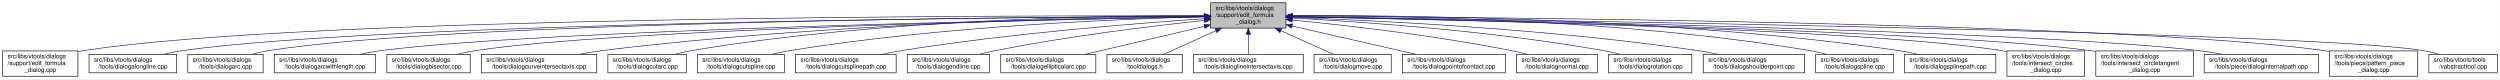
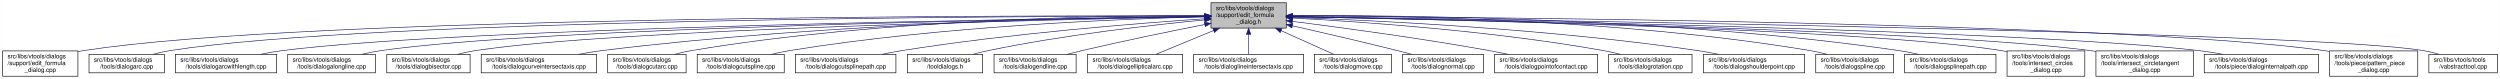
- <svg xmlns="http://www.w3.org/2000/svg" xmlns:xlink="http://www.w3.org/1999/xlink" width="4050pt" height="128pt" viewBox="0.00 0.00 4049.50 128.00">
+ <svg xmlns="http://www.w3.org/2000/svg" xmlns:xlink="http://www.w3.org/1999/xlink" width="4051pt" height="128pt" viewBox="0.00 0.00 4050.50 128.00">
  <g id="graph0" class="graph" transform="scale(1 1) rotate(0) translate(4 124)">
-     <polygon fill="white" stroke="transparent" points="-4,4 -4,-124 4045.5,-124 4045.5,4 -4,4" />
+     <polygon fill="white" stroke="transparent" points="-4,4 -4,-124 4046.5,-124 4046.5,4 -4,4" />
    <g id="node1" class="node">
      <g id="a_node1">
        <a xlink:title=" ">
-           <polygon fill="#bfbfbf" stroke="black" points="1957,-78.5 1957,-119.5 2079,-119.5 2079,-78.5 1957,-78.5" />
-           <text text-anchor="start" x="1965" y="-107.5" font-family="Helvetica,sans-Serif" font-size="10.00">src/libs/vtools/dialogs</text>
-           <text text-anchor="start" x="1965" y="-96.5" font-family="Helvetica,sans-Serif" font-size="10.00">/support/edit_formula</text>
-           <text text-anchor="middle" x="2018" y="-85.5" font-family="Helvetica,sans-Serif" font-size="10.00">_dialog.h</text>
+           <polygon fill="#bfbfbf" stroke="black" points="1958,-78.5 1958,-119.5 2080,-119.5 2080,-78.5 1958,-78.5" />
+           <text text-anchor="start" x="1966" y="-107.5" font-family="Helvetica,sans-Serif" font-size="10.00">src/libs/vtools/dialogs</text>
+           <text text-anchor="start" x="1966" y="-96.5" font-family="Helvetica,sans-Serif" font-size="10.00">/support/edit_formula</text>
+           <text text-anchor="middle" x="2019" y="-85.5" font-family="Helvetica,sans-Serif" font-size="10.00">_dialog.h</text>
        </a>
      </g>
    </g>
    <g id="node2" class="node">
      <g id="a_node2">
        <a xlink:href="../../d7/d8d/edit__formula__dialog_8cpp.html" target="_top" xlink:title=" ">
          <polygon fill="white" stroke="black" points="0,-0.5 0,-41.5 122,-41.5 122,-0.5 0,-0.5" />
          <text text-anchor="start" x="8" y="-29.5" font-family="Helvetica,sans-Serif" font-size="10.00">src/libs/vtools/dialogs</text>
          <text text-anchor="start" x="8" y="-18.5" font-family="Helvetica,sans-Serif" font-size="10.00">/support/edit_formula</text>
          <text text-anchor="middle" x="61" y="-7.5" font-family="Helvetica,sans-Serif" font-size="10.00">_dialog.cpp</text>
        </a>
      </g>
    </g>
    <g id="edge1" class="edge">
-       <path fill="none" stroke="midnightblue" d="M1946.48,-98.25C1646.75,-98.94 490.68,-97.83 131,-42 128.13,-41.55 125.21,-41.03 122.27,-40.44" />
-       <polygon fill="midnightblue" stroke="midnightblue" points="1946.79,-101.75 1956.78,-98.23 1946.77,-94.75 1946.79,-101.75" />
+       <path fill="none" stroke="midnightblue" d="M1947.44,-98.25C1647.55,-98.94 490.88,-97.85 131,-42 128.13,-41.55 125.21,-41.03 122.27,-40.44" />
+       <polygon fill="midnightblue" stroke="midnightblue" points="1947.76,-101.75 1957.75,-98.23 1947.74,-94.75 1947.76,-101.75" />
    </g>
    <g id="node3" class="node">
      <g id="a_node3">
-         <a xlink:href="../../d6/d5d/dialogalongline_8cpp.html" target="_top" xlink:title=" ">
-           <polygon fill="white" stroke="black" points="140,-6 140,-36 282,-36 282,-6 140,-6" />
+         <a xlink:href="../../d1/d37/dialogarc_8cpp.html" target="_top" xlink:title=" ">
+           <polygon fill="white" stroke="black" points="140,-6 140,-36 262,-36 262,-6 140,-6" />
          <text text-anchor="start" x="148" y="-24" font-family="Helvetica,sans-Serif" font-size="10.00">src/libs/vtools/dialogs</text>
-           <text text-anchor="middle" x="211" y="-13" font-family="Helvetica,sans-Serif" font-size="10.00">/tools/dialogalongline.cpp</text>
+           <text text-anchor="middle" x="201" y="-13" font-family="Helvetica,sans-Serif" font-size="10.00">/tools/dialogarc.cpp</text>
        </a>
      </g>
    </g>
    <g id="edge2" class="edge">
-       <path fill="none" stroke="midnightblue" d="M1946.57,-97.71C1663.32,-96.23 618.59,-87.73 291,-42 280.93,-40.59 270.3,-38.43 260.18,-36.04" />
-       <polygon fill="midnightblue" stroke="midnightblue" points="1946.7,-101.21 1956.72,-97.76 1946.74,-94.21 1946.7,-101.21" />
+       <path fill="none" stroke="midnightblue" d="M1947.62,-98.05C1662.15,-97.9 602.14,-93.8 271,-42 262.13,-40.61 252.8,-38.46 243.94,-36.07" />
+       <polygon fill="midnightblue" stroke="midnightblue" points="1947.84,-101.55 1957.84,-98.06 1947.85,-94.55 1947.84,-101.55" />
    </g>
    <g id="node4" class="node">
      <g id="a_node4">
-         <a xlink:href="../../d1/d37/dialogarc_8cpp.html" target="_top" xlink:title=" ">
-           <polygon fill="white" stroke="black" points="300,-6 300,-36 422,-36 422,-6 300,-6" />
-           <text text-anchor="start" x="308" y="-24" font-family="Helvetica,sans-Serif" font-size="10.00">src/libs/vtools/dialogs</text>
-           <text text-anchor="middle" x="361" y="-13" font-family="Helvetica,sans-Serif" font-size="10.00">/tools/dialogarc.cpp</text>
+         <a xlink:href="../../d2/d29/dialogarcwithlength_8cpp.html" target="_top" xlink:title=" ">
+           <polygon fill="white" stroke="black" points="280,-6 280,-36 444,-36 444,-6 280,-6" />
+           <text text-anchor="start" x="288" y="-24" font-family="Helvetica,sans-Serif" font-size="10.00">src/libs/vtools/dialogs</text>
+           <text text-anchor="middle" x="362" y="-13" font-family="Helvetica,sans-Serif" font-size="10.00">/tools/dialogarcwithlength.cpp</text>
        </a>
      </g>
    </g>
    <g id="edge3" class="edge">
-       <path fill="none" stroke="midnightblue" d="M1946.58,-97.78C1678.04,-96.6 729.09,-89.12 431,-42 422.14,-40.6 412.8,-38.44 403.95,-36.04" />
-       <polygon fill="midnightblue" stroke="midnightblue" points="1946.58,-101.28 1956.59,-97.82 1946.61,-94.28 1946.58,-101.28" />
+       <path fill="none" stroke="midnightblue" d="M1947.31,-97.16C1680.88,-93.75 747.96,-79.38 453,-42 441.77,-40.58 429.87,-38.44 418.52,-36.08" />
+       <polygon fill="midnightblue" stroke="midnightblue" points="1947.58,-100.66 1957.63,-97.29 1947.67,-93.66 1947.58,-100.66" />
    </g>
    <g id="node5" class="node">
      <g id="a_node5">
-         <a xlink:href="../../d2/d29/dialogarcwithlength_8cpp.html" target="_top" xlink:title=" ">
-           <polygon fill="white" stroke="black" points="440,-6 440,-36 604,-36 604,-6 440,-6" />
-           <text text-anchor="start" x="448" y="-24" font-family="Helvetica,sans-Serif" font-size="10.00">src/libs/vtools/dialogs</text>
-           <text text-anchor="middle" x="522" y="-13" font-family="Helvetica,sans-Serif" font-size="10.00">/tools/dialogarcwithlength.cpp</text>
+         <a xlink:href="../../d6/d5d/dialogalongline_8cpp.html" target="_top" xlink:title=" ">
+           <polygon fill="white" stroke="black" points="462,-6 462,-36 604,-36 604,-6 462,-6" />
+           <text text-anchor="start" x="470" y="-24" font-family="Helvetica,sans-Serif" font-size="10.00">src/libs/vtools/dialogs</text>
+           <text text-anchor="middle" x="533" y="-13" font-family="Helvetica,sans-Serif" font-size="10.00">/tools/dialogalongline.cpp</text>
        </a>
      </g>
    </g>
    <g id="edge4" class="edge">
-       <path fill="none" stroke="midnightblue" d="M1946.32,-96.82C1697.93,-92.45 874.96,-75.74 613,-42 601.77,-40.55 589.88,-38.4 578.52,-36.04" />
-       <polygon fill="midnightblue" stroke="midnightblue" points="1946.61,-100.32 1956.67,-97 1946.73,-93.32 1946.61,-100.32" />
+       <path fill="none" stroke="midnightblue" d="M1947.66,-97.09C1699.49,-93.63 874.79,-79.53 613,-42 603.08,-40.58 592.6,-38.44 582.62,-36.08" />
+       <polygon fill="midnightblue" stroke="midnightblue" points="1947.94,-100.6 1957.99,-97.24 1948.04,-93.6 1947.94,-100.6" />
    </g>
    <g id="node6" class="node">
      <g id="a_node6">
        <a xlink:href="../../da/dfa/dialogbisector_8cpp.html" target="_top" xlink:title=" ">
          <polygon fill="white" stroke="black" points="622.5,-6 622.5,-36 757.5,-36 757.5,-6 622.5,-6" />
          <text text-anchor="start" x="630.5" y="-24" font-family="Helvetica,sans-Serif" font-size="10.00">src/libs/vtools/dialogs</text>
          <text text-anchor="middle" x="690" y="-13" font-family="Helvetica,sans-Serif" font-size="10.00">/tools/dialogbisector.cpp</text>
        </a>
      </g>
    </g>
    <g id="edge5" class="edge">
-       <path fill="none" stroke="midnightblue" d="M1946.42,-96.8C1716.15,-92.62 996.12,-77.02 766,-42 756.56,-40.56 746.6,-38.42 737.11,-36.06" />
-       <polygon fill="midnightblue" stroke="midnightblue" points="1946.63,-100.3 1956.69,-96.98 1946.75,-93.3 1946.63,-100.3" />
+       <path fill="none" stroke="midnightblue" d="M1947.36,-96.8C1716.91,-92.63 996.3,-77.04 766,-42 756.56,-40.56 746.6,-38.42 737.11,-36.06" />
+       <polygon fill="midnightblue" stroke="midnightblue" points="1947.58,-100.3 1957.64,-96.98 1947.7,-93.31 1947.58,-100.3" />
    </g>
    <g id="node7" class="node">
      <g id="a_node7">
        <a xlink:href="../../dd/d39/dialogcurveintersectaxis_8cpp.html" target="_top" xlink:title=" ">
          <polygon fill="white" stroke="black" points="775.5,-6 775.5,-36 962.5,-36 962.5,-6 775.5,-6" />
          <text text-anchor="start" x="783.5" y="-24" font-family="Helvetica,sans-Serif" font-size="10.00">src/libs/vtools/dialogs</text>
          <text text-anchor="middle" x="869" y="-13" font-family="Helvetica,sans-Serif" font-size="10.00">/tools/dialogcurveintersectaxis.cpp</text>
        </a>
      </g>
    </g>
    <g id="edge6" class="edge">
-       <path fill="none" stroke="midnightblue" d="M1946.91,-97.63C1777.35,-95.99 1336.12,-87.33 971,-42 958.73,-40.48 945.73,-38.34 933.26,-36.02" />
-       <polygon fill="midnightblue" stroke="midnightblue" points="1946.93,-101.13 1956.96,-97.72 1946.99,-94.13 1946.93,-101.13" />
+       <path fill="none" stroke="midnightblue" d="M1947.84,-97.63C1778.12,-96 1336.47,-87.37 971,-42 958.73,-40.48 945.73,-38.34 933.26,-36.02" />
+       <polygon fill="midnightblue" stroke="midnightblue" points="1947.87,-101.13 1957.9,-97.72 1947.93,-94.13 1947.87,-101.13" />
    </g>
    <g id="node8" class="node">
      <g id="a_node8">
        <a xlink:href="../../d9/d90/dialogcutarc_8cpp.html" target="_top" xlink:title=" ">
          <polygon fill="white" stroke="black" points="980.5,-6 980.5,-36 1107.5,-36 1107.5,-6 980.5,-6" />
          <text text-anchor="start" x="988.5" y="-24" font-family="Helvetica,sans-Serif" font-size="10.00">src/libs/vtools/dialogs</text>
          <text text-anchor="middle" x="1044" y="-13" font-family="Helvetica,sans-Serif" font-size="10.00">/tools/dialogcutarc.cpp</text>
        </a>
      </g>
    </g>
    <g id="edge7" class="edge">
-       <path fill="none" stroke="midnightblue" d="M1946.58,-98.61C1793.3,-98.81 1421.91,-93.4 1116,-42 1107.17,-40.52 1097.87,-38.38 1089,-36.05" />
-       <polygon fill="midnightblue" stroke="midnightblue" points="1946.8,-102.11 1956.79,-98.58 1946.79,-95.11 1946.8,-102.11" />
+       <path fill="none" stroke="midnightblue" d="M1947.78,-98.61C1794.51,-98.84 1422.44,-93.48 1116,-42 1107.17,-40.52 1097.87,-38.38 1089,-36.05" />
+       <polygon fill="midnightblue" stroke="midnightblue" points="1948.01,-102.11 1958,-98.59 1947.99,-95.11 1948.01,-102.11" />
    </g>
    <g id="node9" class="node">
      <g id="a_node9">
        <a xlink:href="../../d3/d2e/dialogcutspline_8cpp.html" target="_top" xlink:title=" ">
          <polygon fill="white" stroke="black" points="1125.5,-6 1125.5,-36 1266.5,-36 1266.5,-6 1125.5,-6" />
          <text text-anchor="start" x="1133.5" y="-24" font-family="Helvetica,sans-Serif" font-size="10.00">src/libs/vtools/dialogs</text>
          <text text-anchor="middle" x="1196" y="-13" font-family="Helvetica,sans-Serif" font-size="10.00">/tools/dialogcutspline.cpp</text>
        </a>
      </g>
    </g>
    <g id="edge8" class="edge">
-       <path fill="none" stroke="midnightblue" d="M1946.85,-96.72C1814,-93.42 1519.51,-81.86 1275,-42 1265.5,-40.45 1255.48,-38.32 1245.88,-36.01" />
-       <polygon fill="midnightblue" stroke="midnightblue" points="1946.82,-100.22 1956.9,-96.96 1946.99,-93.22 1946.82,-100.22" />
+       <path fill="none" stroke="midnightblue" d="M1947.76,-96.73C1814.72,-93.44 1519.84,-81.9 1275,-42 1265.5,-40.45 1255.48,-38.32 1245.88,-36.01" />
+       <polygon fill="midnightblue" stroke="midnightblue" points="1947.74,-100.23 1957.82,-96.97 1947.91,-93.23 1947.74,-100.23" />
    </g>
    <g id="node10" class="node">
      <g id="a_node10">
        <a xlink:href="../../df/d30/dialogcutsplinepath_8cpp.html" target="_top" xlink:title=" ">
          <polygon fill="white" stroke="black" points="1284.5,-6 1284.5,-36 1447.5,-36 1447.5,-6 1284.5,-6" />
          <text text-anchor="start" x="1292.5" y="-24" font-family="Helvetica,sans-Serif" font-size="10.00">src/libs/vtools/dialogs</text>
          <text text-anchor="middle" x="1366" y="-13" font-family="Helvetica,sans-Serif" font-size="10.00">/tools/dialogcutsplinepath.cpp</text>
        </a>
      </g>
    </g>
    <g id="edge9" class="edge">
-       <path fill="none" stroke="midnightblue" d="M1946.95,-93.65C1839.98,-86.49 1631.39,-70.12 1456,-42 1445.73,-40.35 1434.87,-38.25 1424.38,-36.04" />
-       <polygon fill="midnightblue" stroke="midnightblue" points="1946.77,-97.15 1956.98,-94.32 1947.24,-90.16 1946.77,-97.15" />
+       <path fill="none" stroke="midnightblue" d="M1947.96,-93.6C1841,-86.37 1632.42,-69.92 1457,-42 1446.62,-40.35 1435.64,-38.24 1425.04,-36.03" />
+       <polygon fill="midnightblue" stroke="midnightblue" points="1947.78,-97.09 1957.99,-94.27 1948.25,-90.11 1947.78,-97.09" />
    </g>
    <g id="node11" class="node">
      <g id="a_node11">
-         <a xlink:href="../../d3/d15/dialogendline_8cpp.html" target="_top" xlink:title=" ">
-           <polygon fill="white" stroke="black" points="1465.5,-6 1465.5,-36 1598.5,-36 1598.5,-6 1465.5,-6" />
-           <text text-anchor="start" x="1473.5" y="-24" font-family="Helvetica,sans-Serif" font-size="10.00">src/libs/vtools/dialogs</text>
-           <text text-anchor="middle" x="1532" y="-13" font-family="Helvetica,sans-Serif" font-size="10.00">/tools/dialogendline.cpp</text>
+         <a xlink:href="../../df/ded/tooldialogs_8h.html" target="_top" xlink:title=" ">
+           <polygon fill="white" stroke="black" points="1466,-6 1466,-36 1588,-36 1588,-6 1466,-6" />
+           <text text-anchor="start" x="1474" y="-24" font-family="Helvetica,sans-Serif" font-size="10.00">src/libs/vtools/dialogs</text>
+           <text text-anchor="middle" x="1527" y="-13" font-family="Helvetica,sans-Serif" font-size="10.00">/tooldialogs.h</text>
        </a>
      </g>
    </g>
    <g id="edge10" class="edge">
-       <path fill="none" stroke="midnightblue" d="M1946.86,-90.94C1864.74,-82.18 1725.86,-65.47 1608,-42 1599.57,-40.32 1590.69,-38.26 1582.08,-36.1" />
-       <polygon fill="midnightblue" stroke="midnightblue" points="1946.52,-94.42 1956.83,-91.99 1947.26,-87.46 1946.52,-94.42" />
+       <path fill="none" stroke="midnightblue" d="M1947.75,-91.76C1863.42,-83.63 1719.03,-67.39 1597,-42 1589.08,-40.35 1580.75,-38.28 1572.7,-36.09" />
+       <polygon fill="midnightblue" stroke="midnightblue" points="1947.44,-95.24 1957.73,-92.71 1948.11,-88.27 1947.44,-95.24" />
    </g>
    <g id="node12" class="node">
      <g id="a_node12">
-         <a xlink:href="../../d9/d68/dialogellipticalarc_8cpp.html" target="_top" xlink:title=" ">
-           <polygon fill="white" stroke="black" points="1617,-6 1617,-36 1771,-36 1771,-6 1617,-6" />
-           <text text-anchor="start" x="1625" y="-24" font-family="Helvetica,sans-Serif" font-size="10.00">src/libs/vtools/dialogs</text>
-           <text text-anchor="middle" x="1694" y="-13" font-family="Helvetica,sans-Serif" font-size="10.00">/tools/dialogellipticalarc.cpp</text>
+         <a xlink:href="../../d3/d15/dialogendline_8cpp.html" target="_top" xlink:title=" ">
+           <polygon fill="white" stroke="black" points="1606.5,-6 1606.5,-36 1739.5,-36 1739.5,-6 1606.5,-6" />
+           <text text-anchor="start" x="1614.5" y="-24" font-family="Helvetica,sans-Serif" font-size="10.00">src/libs/vtools/dialogs</text>
+           <text text-anchor="middle" x="1673" y="-13" font-family="Helvetica,sans-Serif" font-size="10.00">/tools/dialogendline.cpp</text>
        </a>
      </g>
    </g>
    <g id="edge11" class="edge">
-       <path fill="none" stroke="midnightblue" d="M1946.87,-81.32C1889,-67.74 1808.26,-48.8 1753.7,-36" />
-       <polygon fill="midnightblue" stroke="midnightblue" points="1946.14,-84.74 1956.68,-83.62 1947.74,-77.92 1946.14,-84.74" />
+       <path fill="none" stroke="midnightblue" d="M1948.02,-84.34C1893.44,-73.58 1816.23,-57.81 1749,-42 1741.16,-40.16 1732.9,-38.1 1724.83,-36.03" />
+       <polygon fill="midnightblue" stroke="midnightblue" points="1947.46,-87.8 1957.94,-86.29 1948.81,-80.93 1947.46,-87.8" />
    </g>
    <g id="node13" class="node">
      <g id="a_node13">
-         <a xlink:href="../../df/ded/tooldialogs_8h.html" target="_top" xlink:title=" ">
-           <polygon fill="white" stroke="black" points="1789,-6 1789,-36 1911,-36 1911,-6 1789,-6" />
-           <text text-anchor="start" x="1797" y="-24" font-family="Helvetica,sans-Serif" font-size="10.00">src/libs/vtools/dialogs</text>
-           <text text-anchor="middle" x="1850" y="-13" font-family="Helvetica,sans-Serif" font-size="10.00">/tooldialogs.h</text>
+         <a xlink:href="../../d9/d68/dialogellipticalarc_8cpp.html" target="_top" xlink:title=" ">
+           <polygon fill="white" stroke="black" points="1758,-6 1758,-36 1912,-36 1912,-6 1758,-6" />
+           <text text-anchor="start" x="1766" y="-24" font-family="Helvetica,sans-Serif" font-size="10.00">src/libs/vtools/dialogs</text>
+           <text text-anchor="middle" x="1835" y="-13" font-family="Helvetica,sans-Serif" font-size="10.00">/tools/dialogellipticalarc.cpp</text>
        </a>
      </g>
    </g>
    <g id="edge12" class="edge">
-       <path fill="none" stroke="midnightblue" d="M1965.57,-74.28C1937.88,-61.76 1904.83,-46.81 1881.18,-36.11" />
-       <polygon fill="midnightblue" stroke="midnightblue" points="1964.18,-77.5 1974.74,-78.43 1967.07,-71.12 1964.18,-77.5" />
+       <path fill="none" stroke="midnightblue" d="M1962.37,-74.61C1931.88,-62.02 1895.28,-46.9 1869.15,-36.11" />
+       <polygon fill="midnightblue" stroke="midnightblue" points="1961.04,-77.85 1971.62,-78.43 1963.71,-71.38 1961.04,-77.85" />
    </g>
    <g id="node14" class="node">
      <g id="a_node14">
        <a xlink:href="../../de/d3c/dialoglineintersectaxis_8cpp.html" target="_top" xlink:title=" ">
-           <polygon fill="white" stroke="black" points="1929,-6 1929,-36 2107,-36 2107,-6 1929,-6" />
-           <text text-anchor="start" x="1937" y="-24" font-family="Helvetica,sans-Serif" font-size="10.00">src/libs/vtools/dialogs</text>
-           <text text-anchor="middle" x="2018" y="-13" font-family="Helvetica,sans-Serif" font-size="10.00">/tools/dialoglineintersectaxis.cpp</text>
+           <polygon fill="white" stroke="black" points="1930,-6 1930,-36 2108,-36 2108,-6 1930,-6" />
+           <text text-anchor="start" x="1938" y="-24" font-family="Helvetica,sans-Serif" font-size="10.00">src/libs/vtools/dialogs</text>
+           <text text-anchor="middle" x="2019" y="-13" font-family="Helvetica,sans-Serif" font-size="10.00">/tools/dialoglineintersectaxis.cpp</text>
        </a>
      </g>
    </g>
    <g id="edge13" class="edge">
-       <path fill="none" stroke="midnightblue" d="M2018,-68.28C2018,-57.25 2018,-45.25 2018,-36.23" />
-       <polygon fill="midnightblue" stroke="midnightblue" points="2014.5,-68.43 2018,-78.43 2021.5,-68.43 2014.5,-68.43" />
+       <path fill="none" stroke="midnightblue" d="M2019,-68.28C2019,-57.25 2019,-45.25 2019,-36.23" />
+       <polygon fill="midnightblue" stroke="midnightblue" points="2015.5,-68.43 2019,-78.43 2022.5,-68.43 2015.5,-68.43" />
    </g>
    <g id="node15" class="node">
      <g id="a_node15">
        <a xlink:href="../../d2/d51/dialogmove_8cpp.html" target="_top" xlink:title=" ">
-           <polygon fill="white" stroke="black" points="2124.5,-6 2124.5,-36 2249.5,-36 2249.5,-6 2124.5,-6" />
-           <text text-anchor="start" x="2132.5" y="-24" font-family="Helvetica,sans-Serif" font-size="10.00">src/libs/vtools/dialogs</text>
-           <text text-anchor="middle" x="2187" y="-13" font-family="Helvetica,sans-Serif" font-size="10.00">/tools/dialogmove.cpp</text>
+           <polygon fill="white" stroke="black" points="2125.5,-6 2125.5,-36 2250.5,-36 2250.5,-6 2125.5,-6" />
+           <text text-anchor="start" x="2133.5" y="-24" font-family="Helvetica,sans-Serif" font-size="10.00">src/libs/vtools/dialogs</text>
+           <text text-anchor="middle" x="2188" y="-13" font-family="Helvetica,sans-Serif" font-size="10.00">/tools/dialogmove.cpp</text>
        </a>
      </g>
    </g>
    <g id="edge14" class="edge">
-       <path fill="none" stroke="midnightblue" d="M2070.74,-74.28C2098.6,-61.76 2131.84,-46.81 2155.63,-36.11" />
-       <polygon fill="midnightblue" stroke="midnightblue" points="2069.21,-71.13 2061.52,-78.43 2072.08,-77.52 2069.21,-71.13" />
+       <path fill="none" stroke="midnightblue" d="M2071.74,-74.28C2099.6,-61.76 2132.84,-46.81 2156.63,-36.11" />
+       <polygon fill="midnightblue" stroke="midnightblue" points="2070.21,-71.13 2062.52,-78.43 2073.08,-77.52 2070.21,-71.13" />
    </g>
    <g id="node16" class="node">
      <g id="a_node16">
-         <a xlink:href="../../d9/df4/dialogpointofcontact_8cpp.html" target="_top" xlink:title=" ">
-           <polygon fill="white" stroke="black" points="2267.5,-6 2267.5,-36 2434.5,-36 2434.5,-6 2267.5,-6" />
-           <text text-anchor="start" x="2275.5" y="-24" font-family="Helvetica,sans-Serif" font-size="10.00">src/libs/vtools/dialogs</text>
-           <text text-anchor="middle" x="2351" y="-13" font-family="Helvetica,sans-Serif" font-size="10.00">/tools/dialogpointofcontact.cpp</text>
+         <a xlink:href="../../da/df4/dialognormal_8cpp.html" target="_top" xlink:title=" ">
+           <polygon fill="white" stroke="black" points="2268.5,-6 2268.5,-36 2399.5,-36 2399.5,-6 2268.5,-6" />
+           <text text-anchor="start" x="2276.5" y="-24" font-family="Helvetica,sans-Serif" font-size="10.00">src/libs/vtools/dialogs</text>
+           <text text-anchor="middle" x="2334" y="-13" font-family="Helvetica,sans-Serif" font-size="10.00">/tools/dialognormal.cpp</text>
        </a>
      </g>
    </g>
    <g id="edge15" class="edge">
-       <path fill="none" stroke="midnightblue" d="M2089.16,-81.76C2148.7,-68.17 2232.78,-48.98 2289.46,-36.04" />
-       <polygon fill="midnightblue" stroke="midnightblue" points="2088.05,-78.42 2079.08,-84.06 2089.61,-85.25 2088.05,-78.42" />
+       <path fill="none" stroke="midnightblue" d="M2090.05,-82.19C2138.13,-71.32 2203.02,-56.32 2260,-42 2267.49,-40.12 2275.38,-38.06 2283.11,-36.01" />
+       <polygon fill="midnightblue" stroke="midnightblue" points="2089.04,-78.83 2080.06,-84.44 2090.58,-85.66 2089.04,-78.83" />
    </g>
    <g id="node17" class="node">
      <g id="a_node17">
-         <a xlink:href="../../da/df4/dialognormal_8cpp.html" target="_top" xlink:title=" ">
-           <polygon fill="white" stroke="black" points="2452.5,-6 2452.5,-36 2583.5,-36 2583.5,-6 2452.5,-6" />
-           <text text-anchor="start" x="2460.5" y="-24" font-family="Helvetica,sans-Serif" font-size="10.00">src/libs/vtools/dialogs</text>
-           <text text-anchor="middle" x="2518" y="-13" font-family="Helvetica,sans-Serif" font-size="10.00">/tools/dialognormal.cpp</text>
+         <a xlink:href="../../d9/df4/dialogpointofcontact_8cpp.html" target="_top" xlink:title=" ">
+           <polygon fill="white" stroke="black" points="2417.5,-6 2417.5,-36 2584.5,-36 2584.5,-6 2417.5,-6" />
+           <text text-anchor="start" x="2425.5" y="-24" font-family="Helvetica,sans-Serif" font-size="10.00">src/libs/vtools/dialogs</text>
+           <text text-anchor="middle" x="2501" y="-13" font-family="Helvetica,sans-Serif" font-size="10.00">/tools/dialogpointofcontact.cpp</text>
        </a>
      </g>
    </g>
    <g id="edge16" class="edge">
-       <path fill="none" stroke="midnightblue" d="M2089.14,-91.58C2174.11,-83.23 2320.29,-66.73 2444,-42 2452.35,-40.33 2461.15,-38.25 2469.66,-36.06" />
-       <polygon fill="midnightblue" stroke="midnightblue" points="2088.7,-88.1 2079.09,-92.55 2089.38,-95.07 2088.7,-88.1" />
+       <path fill="none" stroke="midnightblue" d="M2090.26,-89.32C2168.63,-79.41 2298.19,-61.97 2409,-42 2418.81,-40.23 2429.17,-38.17 2439.26,-36.06" />
+       <polygon fill="midnightblue" stroke="midnightblue" points="2089.5,-85.89 2080.01,-90.61 2090.37,-92.83 2089.5,-85.89" />
    </g>
    <g id="node18" class="node">
      <g id="a_node18">
        <a xlink:href="../../dc/d64/dialogrotation_8cpp.html" target="_top" xlink:title=" ">
-           <polygon fill="white" stroke="black" points="2601.5,-6 2601.5,-36 2736.5,-36 2736.5,-6 2601.5,-6" />
-           <text text-anchor="start" x="2609.5" y="-24" font-family="Helvetica,sans-Serif" font-size="10.00">src/libs/vtools/dialogs</text>
-           <text text-anchor="middle" x="2669" y="-13" font-family="Helvetica,sans-Serif" font-size="10.00">/tools/dialogrotation.cpp</text>
+           <polygon fill="white" stroke="black" points="2602.5,-6 2602.5,-36 2737.5,-36 2737.5,-6 2602.5,-6" />
+           <text text-anchor="start" x="2610.5" y="-24" font-family="Helvetica,sans-Serif" font-size="10.00">src/libs/vtools/dialogs</text>
+           <text text-anchor="middle" x="2670" y="-13" font-family="Helvetica,sans-Serif" font-size="10.00">/tools/dialogrotation.cpp</text>
        </a>
      </g>
    </g>
    <g id="edge17" class="edge">
-       <path fill="none" stroke="midnightblue" d="M2089.53,-94.72C2198.77,-88.89 2413.43,-74.16 2593,-42 2601.86,-40.41 2611.21,-38.31 2620.2,-36.07" />
-       <polygon fill="midnightblue" stroke="midnightblue" points="2089.09,-91.24 2079.29,-95.26 2089.46,-98.23 2089.09,-91.24" />
+       <path fill="none" stroke="midnightblue" d="M2090.53,-94.72C2199.77,-88.89 2414.43,-74.16 2594,-42 2602.86,-40.41 2612.21,-38.31 2621.2,-36.07" />
+       <polygon fill="midnightblue" stroke="midnightblue" points="2090.09,-91.24 2080.29,-95.26 2090.46,-98.23 2090.09,-91.24" />
    </g>
    <g id="node19" class="node">
      <g id="a_node19">
        <a xlink:href="../../d3/d23/dialogshoulderpoint_8cpp.html" target="_top" xlink:title=" ">
-           <polygon fill="white" stroke="black" points="2755,-6 2755,-36 2919,-36 2919,-6 2755,-6" />
-           <text text-anchor="start" x="2763" y="-24" font-family="Helvetica,sans-Serif" font-size="10.00">src/libs/vtools/dialogs</text>
-           <text text-anchor="middle" x="2837" y="-13" font-family="Helvetica,sans-Serif" font-size="10.00">/tools/dialogshoulderpoint.cpp</text>
+           <polygon fill="white" stroke="black" points="2756,-6 2756,-36 2920,-36 2920,-6 2756,-6" />
+           <text text-anchor="start" x="2764" y="-24" font-family="Helvetica,sans-Serif" font-size="10.00">src/libs/vtools/dialogs</text>
+           <text text-anchor="middle" x="2838" y="-13" font-family="Helvetica,sans-Serif" font-size="10.00">/tools/dialogshoulderpoint.cpp</text>
        </a>
      </g>
    </g>
    <g id="edge18" class="edge">
-       <path fill="none" stroke="midnightblue" d="M2089.49,-95.81C2220.36,-91.07 2507,-77.28 2746,-42 2756.72,-40.42 2768.06,-38.29 2778.97,-36.02" />
-       <polygon fill="midnightblue" stroke="midnightblue" points="2089.07,-92.32 2079.2,-96.18 2089.32,-99.32 2089.07,-92.32" />
+       <path fill="none" stroke="midnightblue" d="M2090.49,-95.81C2221.36,-91.07 2508,-77.28 2747,-42 2757.72,-40.42 2769.06,-38.29 2779.97,-36.02" />
+       <polygon fill="midnightblue" stroke="midnightblue" points="2090.07,-92.32 2080.2,-96.18 2090.32,-99.32 2090.07,-92.32" />
    </g>
    <g id="node20" class="node">
      <g id="a_node20">
        <a xlink:href="../../df/de5/dialogspline_8cpp.html" target="_top" xlink:title=" ">
-           <polygon fill="white" stroke="black" points="2937,-6 2937,-36 3063,-36 3063,-6 2937,-6" />
-           <text text-anchor="start" x="2945" y="-24" font-family="Helvetica,sans-Serif" font-size="10.00">src/libs/vtools/dialogs</text>
-           <text text-anchor="middle" x="3000" y="-13" font-family="Helvetica,sans-Serif" font-size="10.00">/tools/dialogspline.cpp</text>
+           <polygon fill="white" stroke="black" points="2938,-6 2938,-36 3064,-36 3064,-6 2938,-6" />
+           <text text-anchor="start" x="2946" y="-24" font-family="Helvetica,sans-Serif" font-size="10.00">src/libs/vtools/dialogs</text>
+           <text text-anchor="middle" x="3001" y="-13" font-family="Helvetica,sans-Serif" font-size="10.00">/tools/dialogspline.cpp</text>
        </a>
      </g>
    </g>
    <g id="edge19" class="edge">
-       <path fill="none" stroke="midnightblue" d="M2089.48,-98.66C2243.76,-98.99 2618.99,-93.84 2928,-42 2936.83,-40.52 2946.13,-38.38 2955,-36.05" />
-       <polygon fill="midnightblue" stroke="midnightblue" points="2089.21,-95.16 2079.2,-98.63 2089.19,-102.16 2089.21,-95.16" />
+       <path fill="none" stroke="midnightblue" d="M2090.48,-98.66C2244.76,-98.99 2619.99,-93.84 2929,-42 2937.83,-40.52 2947.13,-38.38 2956,-36.05" />
+       <polygon fill="midnightblue" stroke="midnightblue" points="2090.21,-95.16 2080.2,-98.63 2090.19,-102.16 2090.21,-95.16" />
    </g>
    <g id="node21" class="node">
      <g id="a_node21">
        <a xlink:href="../../dc/dc2/dialogsplinepath_8cpp.html" target="_top" xlink:title=" ">
-           <polygon fill="white" stroke="black" points="3081,-6 3081,-36 3229,-36 3229,-6 3081,-6" />
-           <text text-anchor="start" x="3089" y="-24" font-family="Helvetica,sans-Serif" font-size="10.00">src/libs/vtools/dialogs</text>
-           <text text-anchor="middle" x="3155" y="-13" font-family="Helvetica,sans-Serif" font-size="10.00">/tools/dialogsplinepath.cpp</text>
+           <polygon fill="white" stroke="black" points="3082,-6 3082,-36 3230,-36 3230,-6 3082,-6" />
+           <text text-anchor="start" x="3090" y="-24" font-family="Helvetica,sans-Serif" font-size="10.00">src/libs/vtools/dialogs</text>
+           <text text-anchor="middle" x="3156" y="-13" font-family="Helvetica,sans-Serif" font-size="10.00">/tools/dialogsplinepath.cpp</text>
        </a>
      </g>
    </g>
    <g id="edge20" class="edge">
-       <path fill="none" stroke="midnightblue" d="M2089.4,-98.7C2260.16,-99.4 2705.28,-95.46 3072,-42 3082.12,-40.52 3092.81,-38.39 3103.04,-36.06" />
-       <polygon fill="midnightblue" stroke="midnightblue" points="2089.29,-95.2 2079.28,-98.65 2089.26,-102.2 2089.29,-95.2" />
+       <path fill="none" stroke="midnightblue" d="M2090.4,-98.7C2261.16,-99.4 2706.28,-95.46 3073,-42 3083.12,-40.52 3093.81,-38.39 3104.04,-36.06" />
+       <polygon fill="midnightblue" stroke="midnightblue" points="2090.29,-95.2 2080.28,-98.65 2090.26,-102.2 2090.29,-95.2" />
    </g>
    <g id="node22" class="node">
      <g id="a_node22">
        <a xlink:href="../../d5/de8/intersect__circles__dialog_8cpp.html" target="_top" xlink:title=" ">
-           <polygon fill="white" stroke="black" points="3247,-0.5 3247,-41.5 3373,-41.5 3373,-0.5 3247,-0.5" />
-           <text text-anchor="start" x="3255" y="-29.5" font-family="Helvetica,sans-Serif" font-size="10.00">src/libs/vtools/dialogs</text>
-           <text text-anchor="start" x="3255" y="-18.5" font-family="Helvetica,sans-Serif" font-size="10.00">/tools/intersect_circles</text>
-           <text text-anchor="middle" x="3310" y="-7.5" font-family="Helvetica,sans-Serif" font-size="10.00">_dialog.cpp</text>
+           <polygon fill="white" stroke="black" points="3248,-0.5 3248,-41.5 3374,-41.5 3374,-0.5 3248,-0.5" />
+           <text text-anchor="start" x="3256" y="-29.5" font-family="Helvetica,sans-Serif" font-size="10.00">src/libs/vtools/dialogs</text>
+           <text text-anchor="start" x="3256" y="-18.5" font-family="Helvetica,sans-Serif" font-size="10.00">/tools/intersect_circles</text>
+           <text text-anchor="middle" x="3311" y="-7.5" font-family="Helvetica,sans-Serif" font-size="10.00">_dialog.cpp</text>
        </a>
      </g>
    </g>
    <g id="edge21" class="edge">
-       <path fill="none" stroke="midnightblue" d="M2089.33,-96.83C2315.44,-92.8 3014.53,-77.7 3238,-42 3240.95,-41.53 3243.94,-40.98 3246.96,-40.37" />
-       <polygon fill="midnightblue" stroke="midnightblue" points="2089.18,-93.33 2079.24,-97.01 2089.3,-100.33 2089.18,-93.33" />
+       <path fill="none" stroke="midnightblue" d="M2090.33,-96.83C2316.44,-92.8 3015.53,-77.7 3239,-42 3241.95,-41.53 3244.94,-40.98 3247.96,-40.37" />
+       <polygon fill="midnightblue" stroke="midnightblue" points="2090.18,-93.33 2080.24,-97.01 2090.3,-100.33 2090.18,-93.33" />
    </g>
    <g id="node23" class="node">
      <g id="a_node23">
        <a xlink:href="../../d5/d5a/intersect__circletangent__dialog_8cpp.html" target="_top" xlink:title=" ">
-           <polygon fill="white" stroke="black" points="3391,-0.5 3391,-41.5 3549,-41.5 3549,-0.5 3391,-0.5" />
-           <text text-anchor="start" x="3399" y="-29.5" font-family="Helvetica,sans-Serif" font-size="10.00">src/libs/vtools/dialogs</text>
-           <text text-anchor="start" x="3399" y="-18.5" font-family="Helvetica,sans-Serif" font-size="10.00">/tools/intersect_circletangent</text>
-           <text text-anchor="middle" x="3470" y="-7.5" font-family="Helvetica,sans-Serif" font-size="10.00">_dialog.cpp</text>
+           <polygon fill="white" stroke="black" points="3392,-0.5 3392,-41.5 3550,-41.5 3550,-0.5 3392,-0.5" />
+           <text text-anchor="start" x="3400" y="-29.5" font-family="Helvetica,sans-Serif" font-size="10.00">src/libs/vtools/dialogs</text>
+           <text text-anchor="start" x="3400" y="-18.5" font-family="Helvetica,sans-Serif" font-size="10.00">/tools/intersect_circletangent</text>
+           <text text-anchor="middle" x="3471" y="-7.5" font-family="Helvetica,sans-Serif" font-size="10.00">_dialog.cpp</text>
        </a>
      </g>
    </g>
    <g id="edge22" class="edge">
-       <path fill="none" stroke="midnightblue" d="M2089.25,-96.79C2332.4,-92.4 3128.39,-75.74 3382,-42 3384.95,-41.61 3387.95,-41.16 3390.97,-40.68" />
-       <polygon fill="midnightblue" stroke="midnightblue" points="2089.06,-93.29 2079.12,-96.97 2089.18,-100.29 2089.06,-93.29" />
+       <path fill="none" stroke="midnightblue" d="M2090.25,-96.79C2333.4,-92.4 3129.39,-75.74 3383,-42 3385.95,-41.61 3388.95,-41.16 3391.97,-40.68" />
+       <polygon fill="midnightblue" stroke="midnightblue" points="2090.06,-93.29 2080.12,-96.97 2090.18,-100.29 2090.06,-93.29" />
    </g>
    <g id="node24" class="node">
      <g id="a_node24">
        <a xlink:href="../../dc/d82/dialoginternalpath_8cpp.html" target="_top" xlink:title=" ">
-           <polygon fill="white" stroke="black" points="3566.5,-6 3566.5,-36 3751.5,-36 3751.5,-6 3566.5,-6" />
-           <text text-anchor="start" x="3574.5" y="-24" font-family="Helvetica,sans-Serif" font-size="10.00">src/libs/vtools/dialogs</text>
-           <text text-anchor="middle" x="3659" y="-13" font-family="Helvetica,sans-Serif" font-size="10.00">/tools/piece/dialoginternalpath.cpp</text>
+           <polygon fill="white" stroke="black" points="3567.5,-6 3567.5,-36 3752.5,-36 3752.5,-6 3567.5,-6" />
+           <text text-anchor="start" x="3575.5" y="-24" font-family="Helvetica,sans-Serif" font-size="10.00">src/libs/vtools/dialogs</text>
+           <text text-anchor="middle" x="3660" y="-13" font-family="Helvetica,sans-Serif" font-size="10.00">/tools/piece/dialoginternalpath.cpp</text>
        </a>
      </g>
    </g>
    <g id="edge23" class="edge">
-       <path fill="none" stroke="midnightblue" d="M2089.37,-96.91C2352.47,-92.67 3267.9,-75.78 3558,-42 3570.43,-40.55 3583.61,-38.4 3596.21,-36.04" />
-       <polygon fill="midnightblue" stroke="midnightblue" points="2089.12,-93.42 2079.17,-97.08 2089.23,-100.42 2089.12,-93.42" />
+       <path fill="none" stroke="midnightblue" d="M2090.37,-96.91C2353.47,-92.67 3268.9,-75.78 3559,-42 3571.43,-40.55 3584.61,-38.4 3597.21,-36.04" />
+       <polygon fill="midnightblue" stroke="midnightblue" points="2090.12,-93.42 2080.17,-97.08 2090.23,-100.42 2090.12,-93.42" />
    </g>
    <g id="node25" class="node">
      <g id="a_node25">
        <a xlink:href="../../de/d46/pattern__piece__dialog_8cpp.html" target="_top" xlink:title=" ">
-           <polygon fill="white" stroke="black" points="3769.5,-0.5 3769.5,-41.5 3912.5,-41.5 3912.5,-0.5 3769.5,-0.5" />
-           <text text-anchor="start" x="3777.5" y="-29.5" font-family="Helvetica,sans-Serif" font-size="10.00">src/libs/vtools/dialogs</text>
-           <text text-anchor="start" x="3777.5" y="-18.5" font-family="Helvetica,sans-Serif" font-size="10.00">/tools/piece/pattern_piece</text>
-           <text text-anchor="middle" x="3841" y="-7.5" font-family="Helvetica,sans-Serif" font-size="10.00">_dialog.cpp</text>
+           <polygon fill="white" stroke="black" points="3770.5,-0.5 3770.5,-41.5 3913.5,-41.5 3913.5,-0.5 3770.5,-0.5" />
+           <text text-anchor="start" x="3778.5" y="-29.5" font-family="Helvetica,sans-Serif" font-size="10.00">src/libs/vtools/dialogs</text>
+           <text text-anchor="start" x="3778.5" y="-18.5" font-family="Helvetica,sans-Serif" font-size="10.00">/tools/piece/pattern_piece</text>
+           <text text-anchor="middle" x="3842" y="-7.5" font-family="Helvetica,sans-Serif" font-size="10.00">_dialog.cpp</text>
        </a>
      </g>
    </g>
    <g id="edge24" class="edge">
-       <path fill="none" stroke="midnightblue" d="M2089.61,-97.73C2374.79,-96.34 3430.18,-88.13 3761,-42 3763.69,-41.62 3766.43,-41.19 3769.18,-40.72" />
-       <polygon fill="midnightblue" stroke="midnightblue" points="2089.38,-94.23 2079.39,-97.78 2089.41,-101.23 2089.38,-94.23" />
+       <path fill="none" stroke="midnightblue" d="M2090.61,-97.73C2375.79,-96.34 3431.18,-88.13 3762,-42 3764.69,-41.62 3767.43,-41.19 3770.18,-40.72" />
+       <polygon fill="midnightblue" stroke="midnightblue" points="2090.38,-94.23 2080.39,-97.78 2090.41,-101.23 2090.38,-94.23" />
    </g>
    <g id="node26" class="node">
      <g id="a_node26">
        <a xlink:href="../../d9/d4e/vabstracttool_8cpp.html" target="_top" xlink:title=" ">
-           <polygon fill="white" stroke="black" points="3930.5,-6 3930.5,-36 4041.5,-36 4041.5,-6 3930.5,-6" />
-           <text text-anchor="start" x="3938.5" y="-24" font-family="Helvetica,sans-Serif" font-size="10.00">src/libs/vtools/tools</text>
-           <text text-anchor="middle" x="3986" y="-13" font-family="Helvetica,sans-Serif" font-size="10.00">/vabstracttool.cpp</text>
+           <polygon fill="white" stroke="black" points="3931.5,-6 3931.5,-36 4042.5,-36 4042.5,-6 3931.5,-6" />
+           <text text-anchor="start" x="3939.5" y="-24" font-family="Helvetica,sans-Serif" font-size="10.00">src/libs/vtools/tools</text>
+           <text text-anchor="middle" x="3987" y="-13" font-family="Helvetica,sans-Serif" font-size="10.00">/vabstracttool.cpp</text>
        </a>
      </g>
    </g>
    <g id="edge25" class="edge">
-       <path fill="none" stroke="midnightblue" d="M2089.34,-97.06C2413.42,-92.61 3739,-72.69 3922,-42 3930.15,-40.63 3938.7,-38.49 3946.81,-36.1" />
-       <polygon fill="midnightblue" stroke="midnightblue" points="2089.09,-93.56 2079.14,-97.19 2089.19,-100.56 2089.09,-93.56" />
+       <path fill="none" stroke="midnightblue" d="M2090.34,-97.06C2414.42,-92.61 3740,-72.69 3923,-42 3931.15,-40.63 3939.7,-38.49 3947.81,-36.1" />
+       <polygon fill="midnightblue" stroke="midnightblue" points="2090.09,-93.56 2080.14,-97.19 2090.19,-100.56 2090.09,-93.56" />
    </g>
  </g>
</svg>
